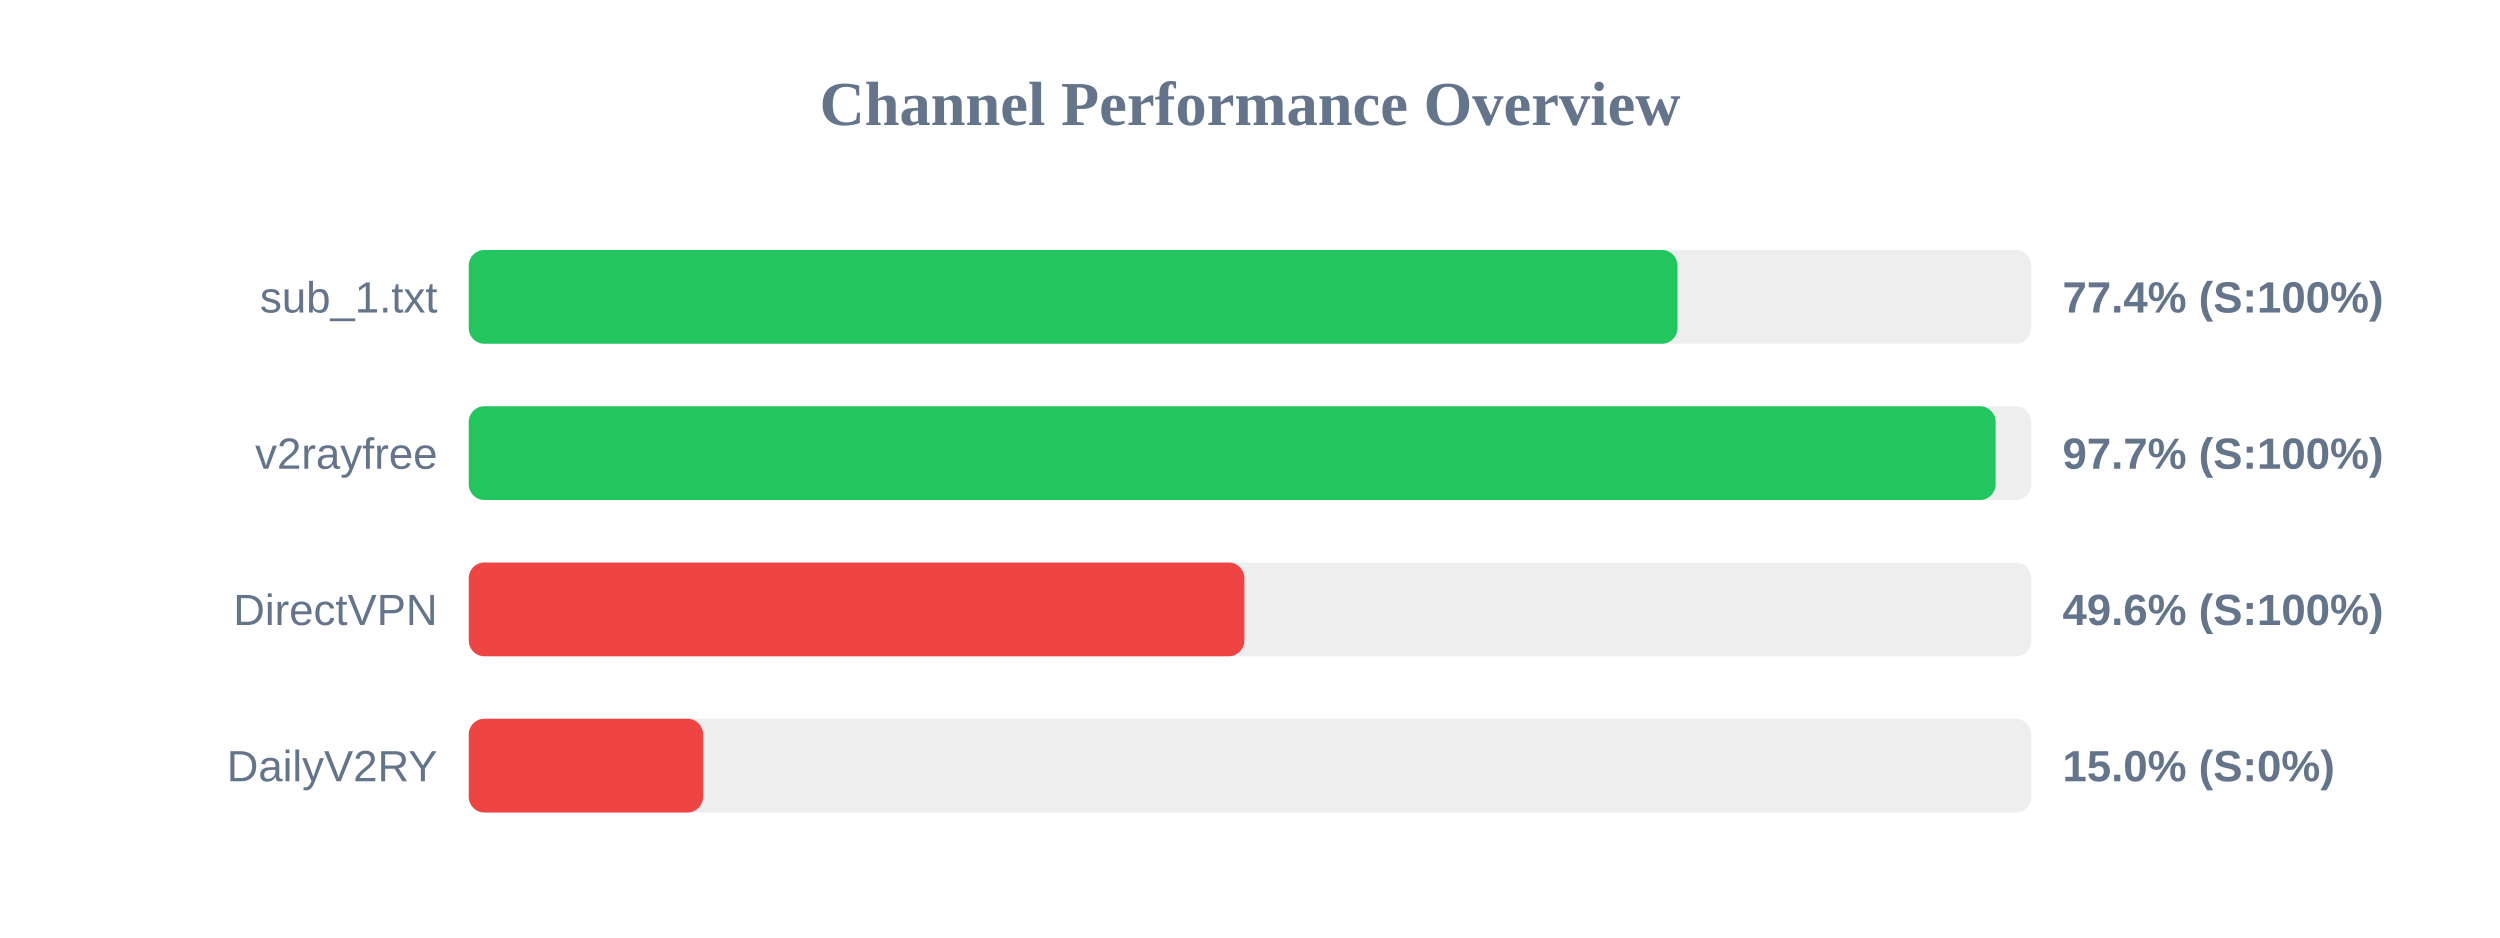
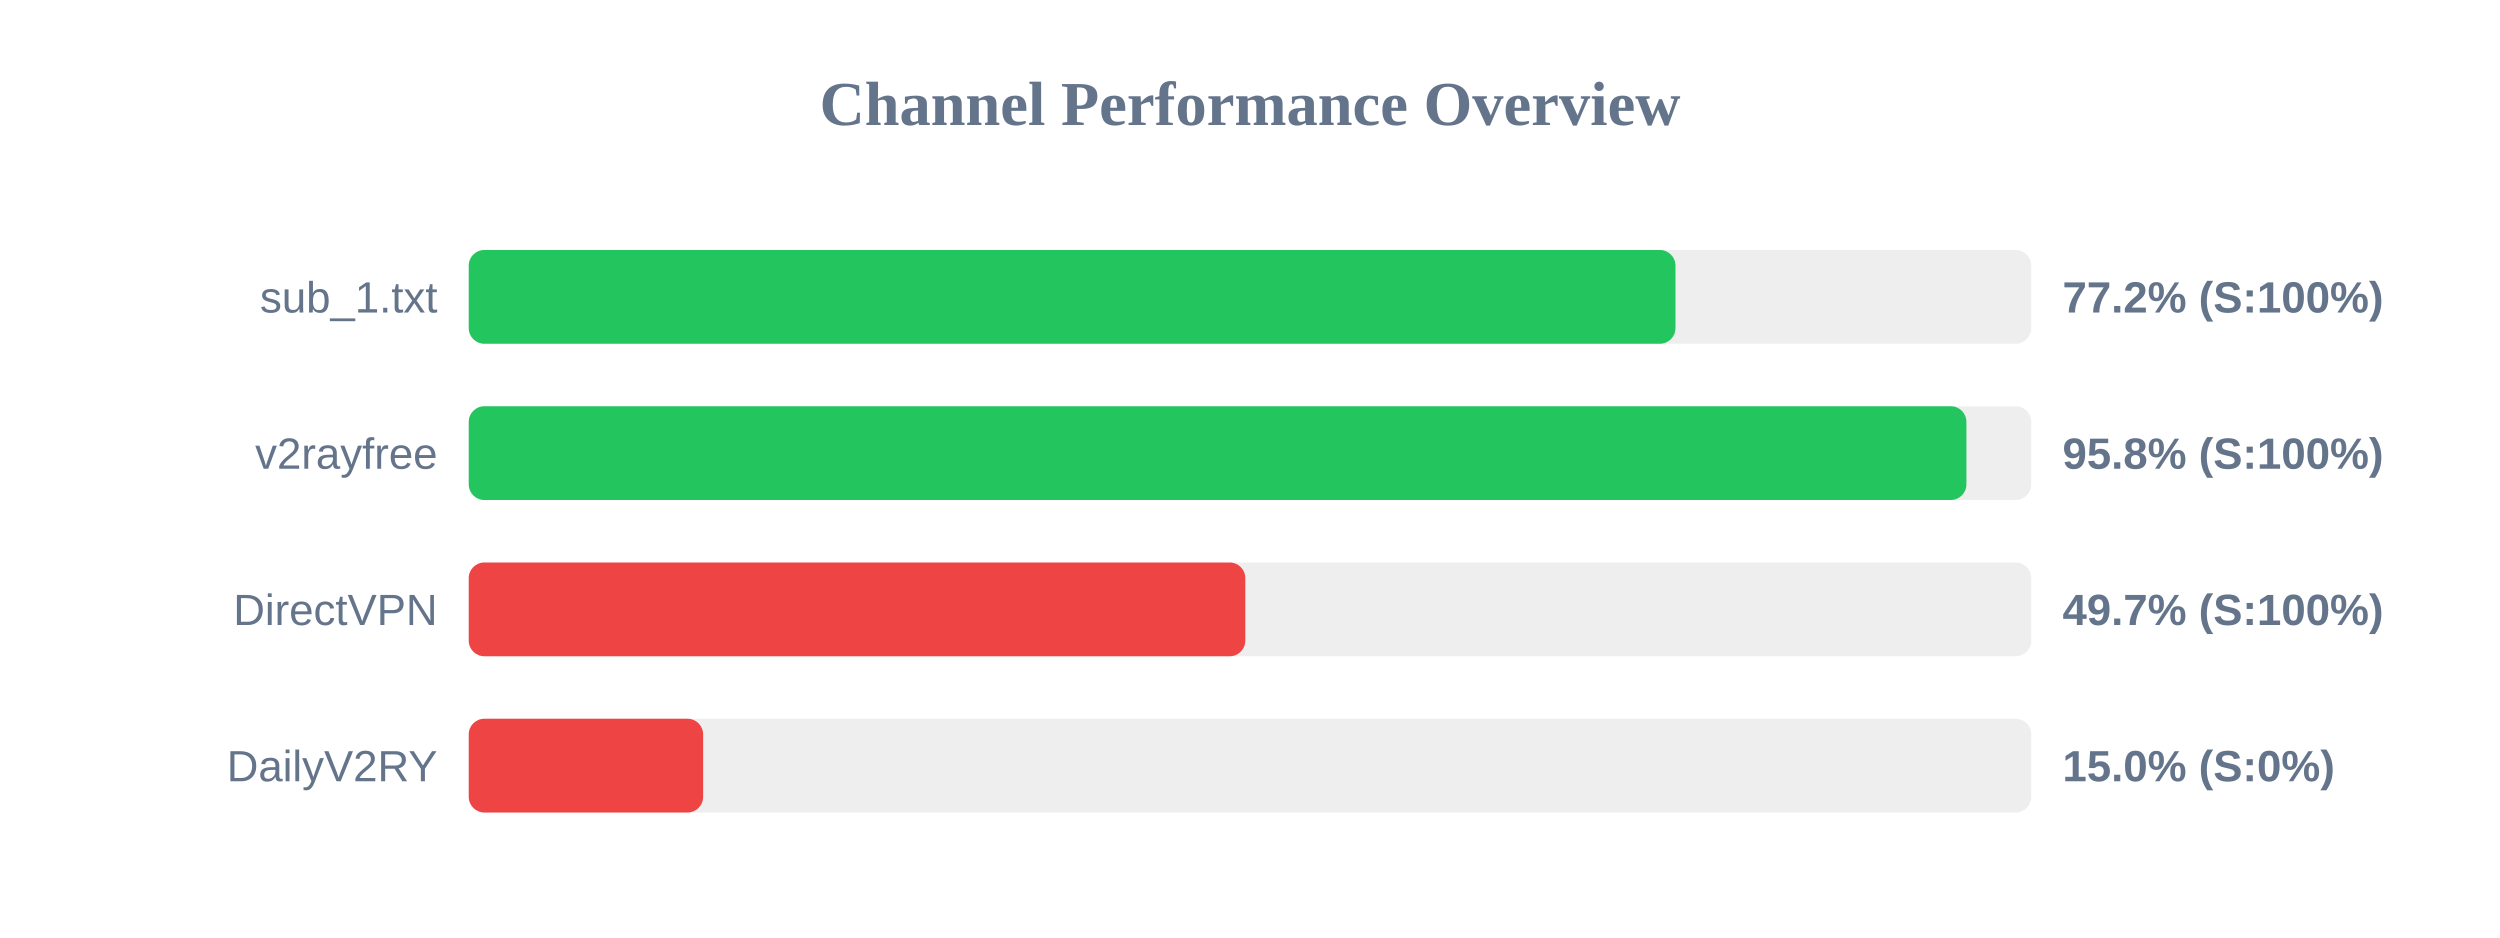
<svg xmlns="http://www.w3.org/2000/svg" width="800" height="300" version="1.1">
  <style>
        .row { font: 14px Arial; fill: #64748b; }
        .score { font: bold 14px Arial; fill: #64748b; }
    </style>
  <text x="400" y="40" text-anchor="middle" font-size="20px" font-weight="bold" fill="#64748b">Channel Performance Overview</text>
  <rect x="150" y="80" width="500" height="30" fill="#eee" rx="5" />
-   <rect x="150" y="80" width="386.8" height="30" fill="#22c55e" rx="5" />
+   <rect x="150" y="80" width="386.15" height="30" fill="#22c55e" rx="5" />
  <text x="140" y="100" text-anchor="end" class="row">sub_1.txt</text>
-   <text x="660" y="100" text-anchor="start" class="score">77.4% (S:100%)</text>
+   <text x="660" y="100" text-anchor="start" class="score">77.2% (S:100%)</text>
  <rect x="150" y="130" width="500" height="30" fill="#eee" rx="5" />
-   <rect x="150" y="130" width="488.6" height="30" fill="#22c55e" rx="5" />
+   <rect x="150" y="130" width="479.25" height="30" fill="#22c55e" rx="5" />
  <text x="140" y="150" text-anchor="end" class="row">v2rayfree</text>
-   <text x="660" y="150" text-anchor="start" class="score">97.7% (S:100%)</text>
+   <text x="660" y="150" text-anchor="start" class="score">95.8% (S:100%)</text>
  <rect x="150" y="180" width="500" height="30" fill="#eee" rx="5" />
-   <rect x="150" y="180" width="248.2" height="30" fill="#ef4444" rx="5" />
+   <rect x="150" y="180" width="248.5" height="30" fill="#ef4444" rx="5" />
  <text x="140" y="200" text-anchor="end" class="row">DirectVPN</text>
-   <text x="660" y="200" text-anchor="start" class="score">49.6% (S:100%)</text>
+   <text x="660" y="200" text-anchor="start" class="score">49.7% (S:100%)</text>
  <rect x="150" y="230" width="500" height="30" fill="#eee" rx="5" />
  <rect x="150" y="230" width="75.0" height="30" fill="#ef4444" rx="5" />
  <text x="140" y="250" text-anchor="end" class="row">DailyV2RY</text>
  <text x="660" y="250" text-anchor="start" class="score">15.0% (S:0%)</text>
</svg>
